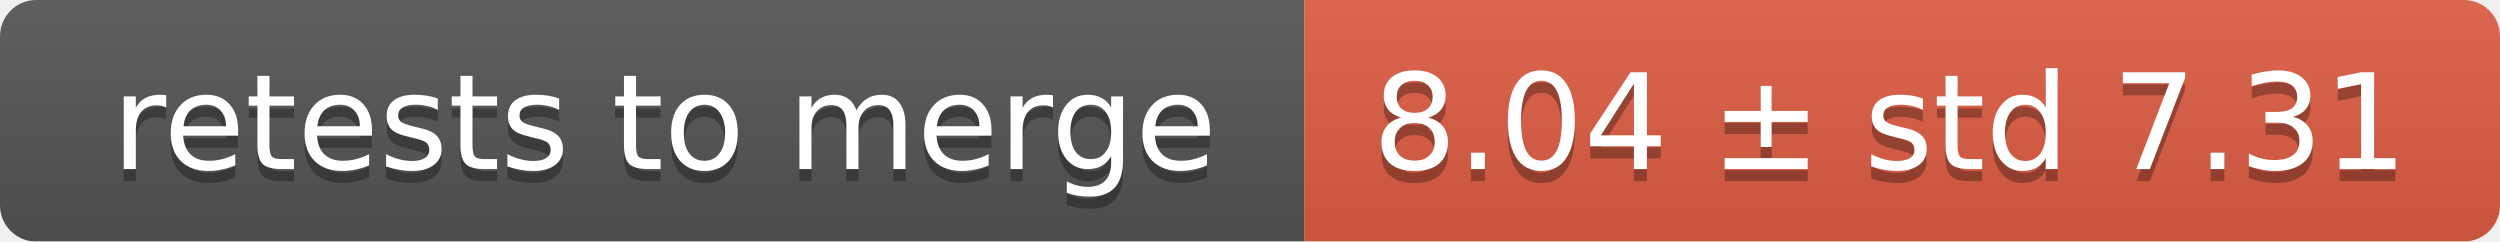
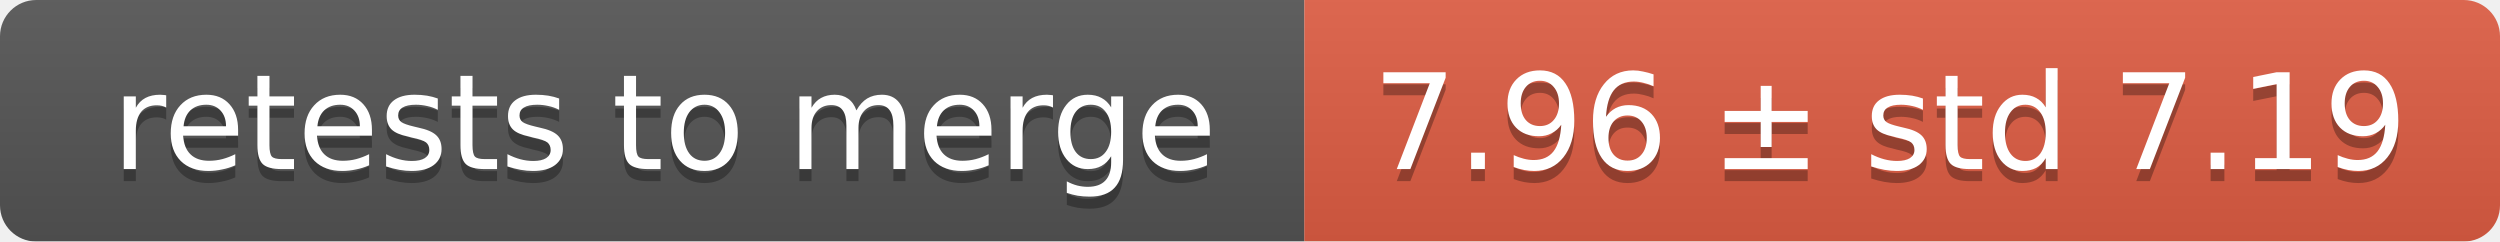
<svg xmlns="http://www.w3.org/2000/svg" width="207" height="20">
  <linearGradient id="smooth" x2="0" y2="100%">
    <stop offset="0" stop-color="#bbb" stop-opacity=".1" />
    <stop offset="1" stop-opacity=".1" />
  </linearGradient>
  <mask id="round">
    <rect width="207" height="20" rx="3" fill="#fff" />
  </mask>
  <g mask="url(#round)">
    <rect width="108" height="20" fill="#555" />
    <rect x="108" width="99" height="20" fill="#e05d44" />
    <rect width="207" height="20" fill="url(#smooth)" />
  </g>
  <g fill="#fff" text-anchor="middle" font-family="DejaVu Sans,Verdana,Geneva,sans-serif" font-size="11">
    <text x="55" y="15" fill="#010101" fill-opacity=".3">retests to merge</text>
    <text x="55" y="14">retests to merge</text>
-     <text x="156.5" y="15" fill="#010101" fill-opacity=".3">8.04 ± std 7.31</text>
-     <text x="156.5" y="14">8.04 ± std 7.31</text>
+     <text x="156.5" y="15" fill="#010101" fill-opacity=".3">7.96 ± std 7.19</text>
+     <text x="156.5" y="14">7.96 ± std 7.19</text>
  </g>
</svg>
